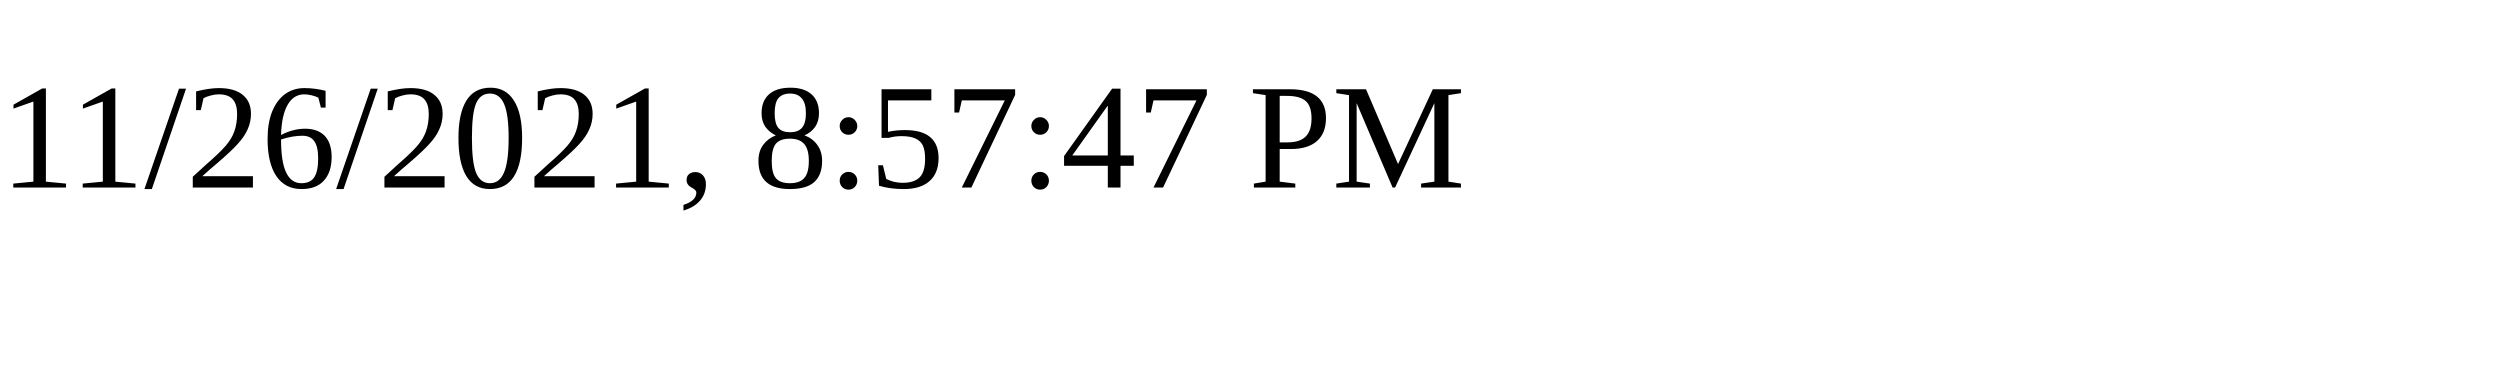
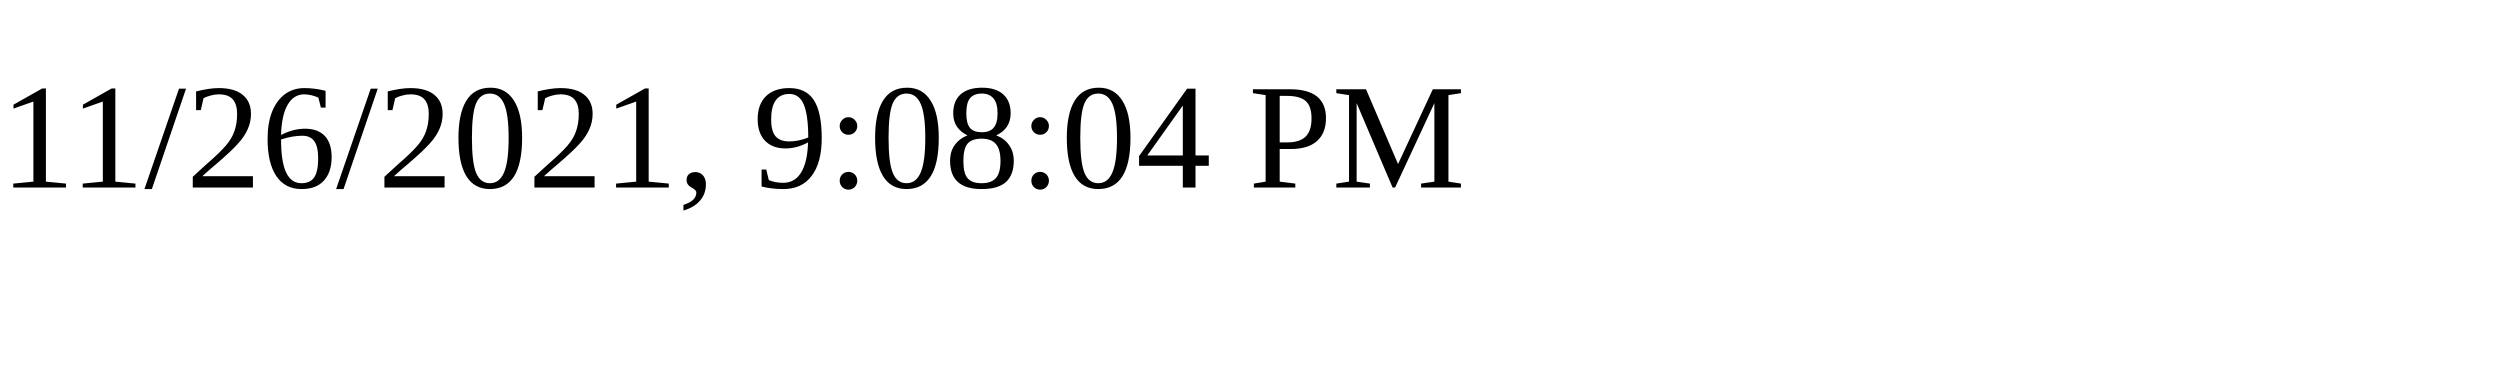
<svg xmlns="http://www.w3.org/2000/svg" height="30" width="200">
-   <text x="0" y="15">11/26/2021, 8:57:47 PM</text>
+   <text x="0" y="15">11/26/2021, 9:08:04 PM</text>
</svg>
